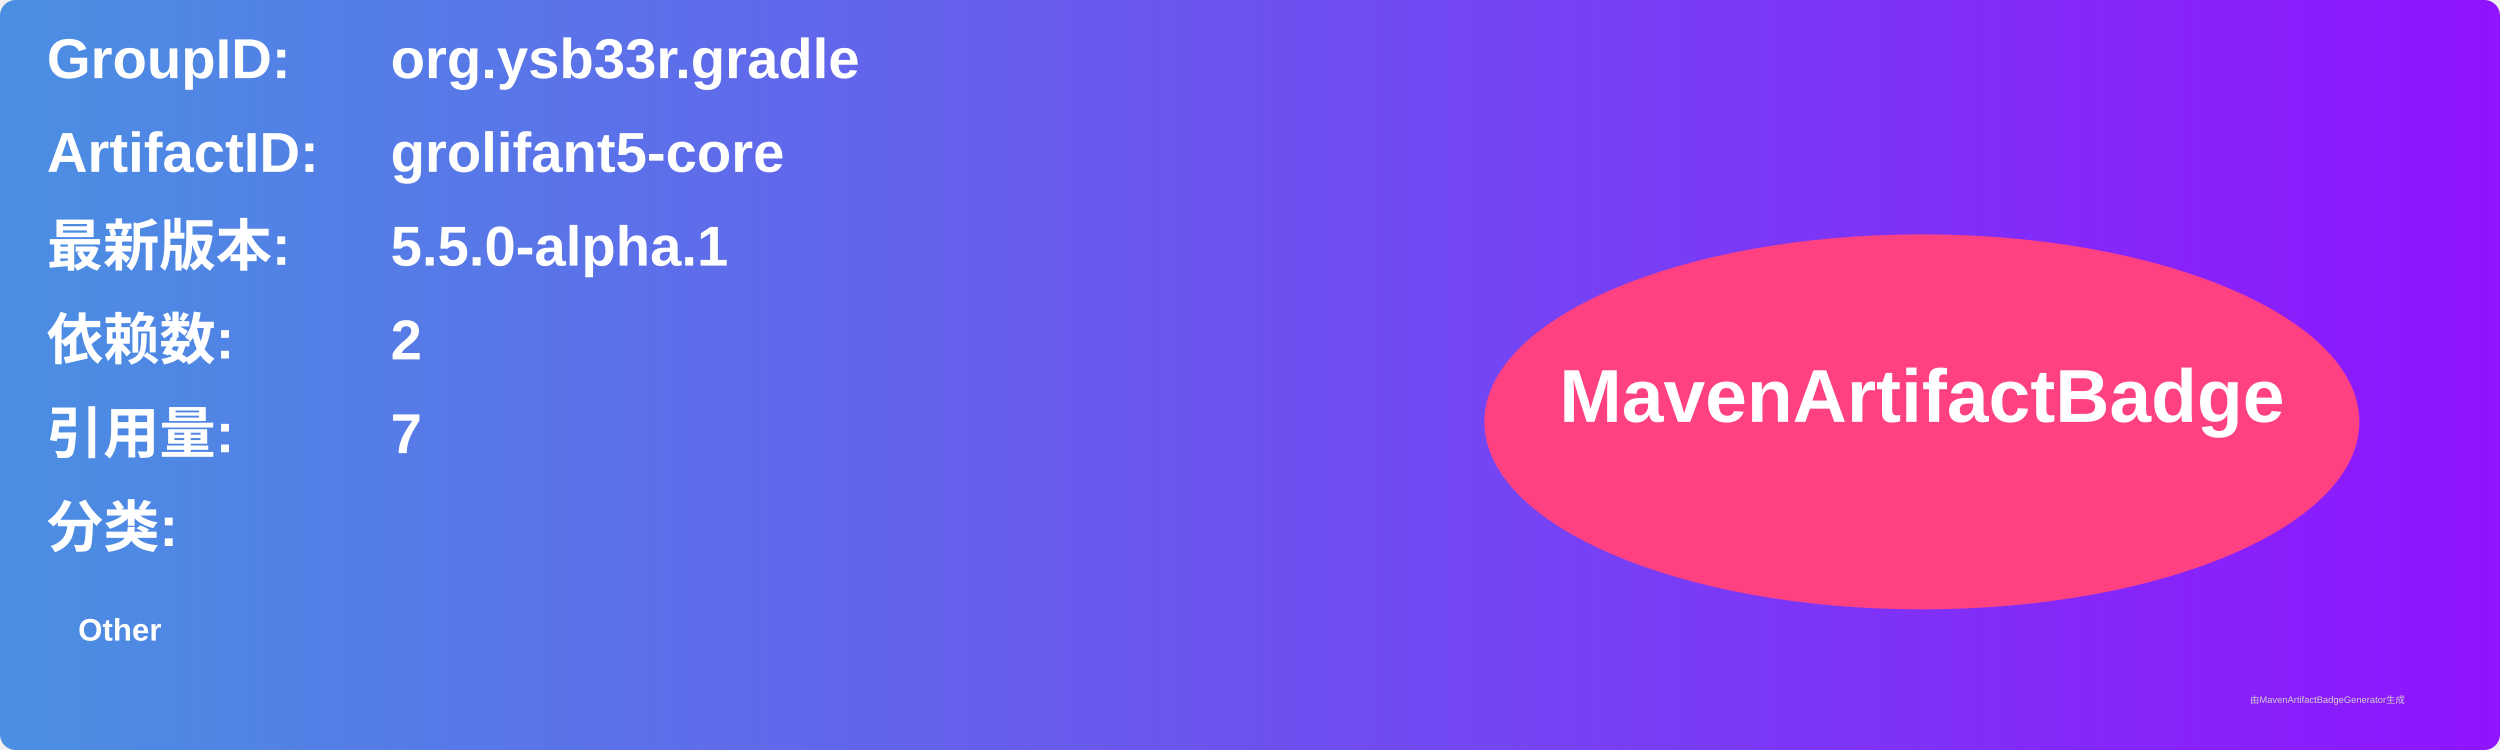
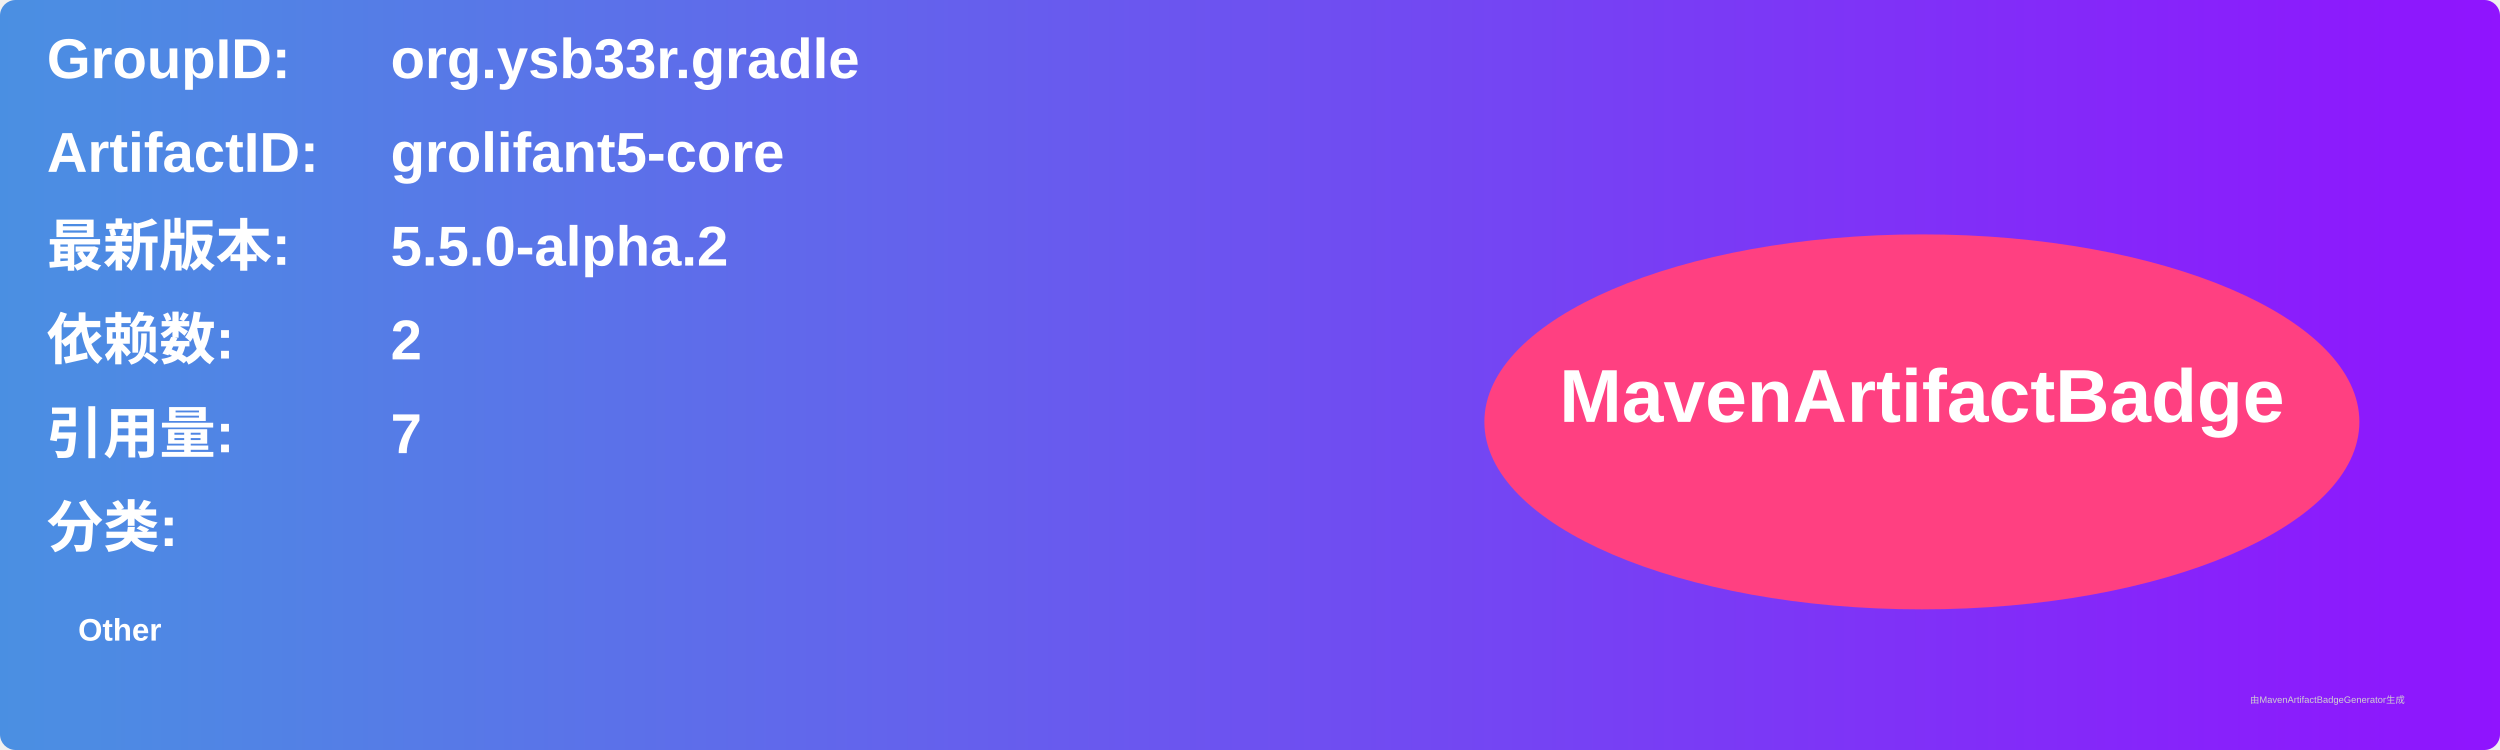
<svg xmlns="http://www.w3.org/2000/svg" width="800" height="240" viewBox="0 0 800 240">
  <linearGradient id="grad" x1="0%" y1="0%" x2="100%" y2="0%">
    <stop offset="0%" stop-color="#4a90e2" />
    <stop offset="100%" stop-color="#9013fe" />
  </linearGradient>
  <rect width="100%" height="100%" rx="5" ry="5" fill="url(#grad)" />
  <g transform="translate(15, 15)">
    <text x="0" y="10" font-family="Arial" font-size="18" fill="white" font-weight="bold" width="260">GroupID:</text>
    <text x="110" y="10" font-family="Arial" font-size="18" fill="white" font-weight="bold" width="460">org.ysb33r.gradle</text>
    <text x="0" y="40" font-family="Arial" font-size="18" fill="white" font-weight="bold" width="260">ArtifactID:</text>
    <text x="110" y="40" font-family="Arial" font-size="18" fill="white" font-weight="bold" width="460">grolifant5-core</text>
    <text x="0" y="70" font-family="Arial" font-size="18" fill="white" font-weight="bold">最新版本:</text>
    <text x="110" y="70" font-family="Arial" font-size="18" fill="white" font-weight="bold">
-       <tspan font-weight="bold">5.5.0-alpha.1</tspan>
+       <tspan font-weight="bold">5.5.0-alpha.2</tspan>
    </text>
    <text x="0" y="100" font-family="Arial" font-size="18" fill="white" font-weight="bold">依赖数: </text>
    <text x="110" y="100" font-family="Arial" font-size="18" fill="white">
      <tspan font-weight="bold">2</tspan>
    </text>
    <text x="0" y="130" font-family="Arial" font-size="18" fill="white" font-weight="bold">引用量: </text>
    <text x="110" y="130" font-family="Arial" font-size="18" fill="white">
      <tspan font-weight="bold">7</tspan>
    </text>
    <text x="0" y="160" font-family="Arial" font-size="18" fill="white" font-weight="bold">分类:</text>
    <text x="10" y="190" font-family="Arial" font-size="10" fill="white">
      <tspan font-weight="bold">Other</tspan>
    </text>
    <ellipse cx="600" cy="120" rx="140" ry="60" fill="#ff4081" />
    <text x="600" y="120" text-anchor="middle" font-family="Arial" font-size="24" fill="white" font-weight="bold">MavenArtifactBadge</text>
  </g>
  <text x="720" y="225" font-family="Arial" font-size="3" fill="#d0d0d0">由MavenArtifactBadgeGenerator生成</text>
</svg>
